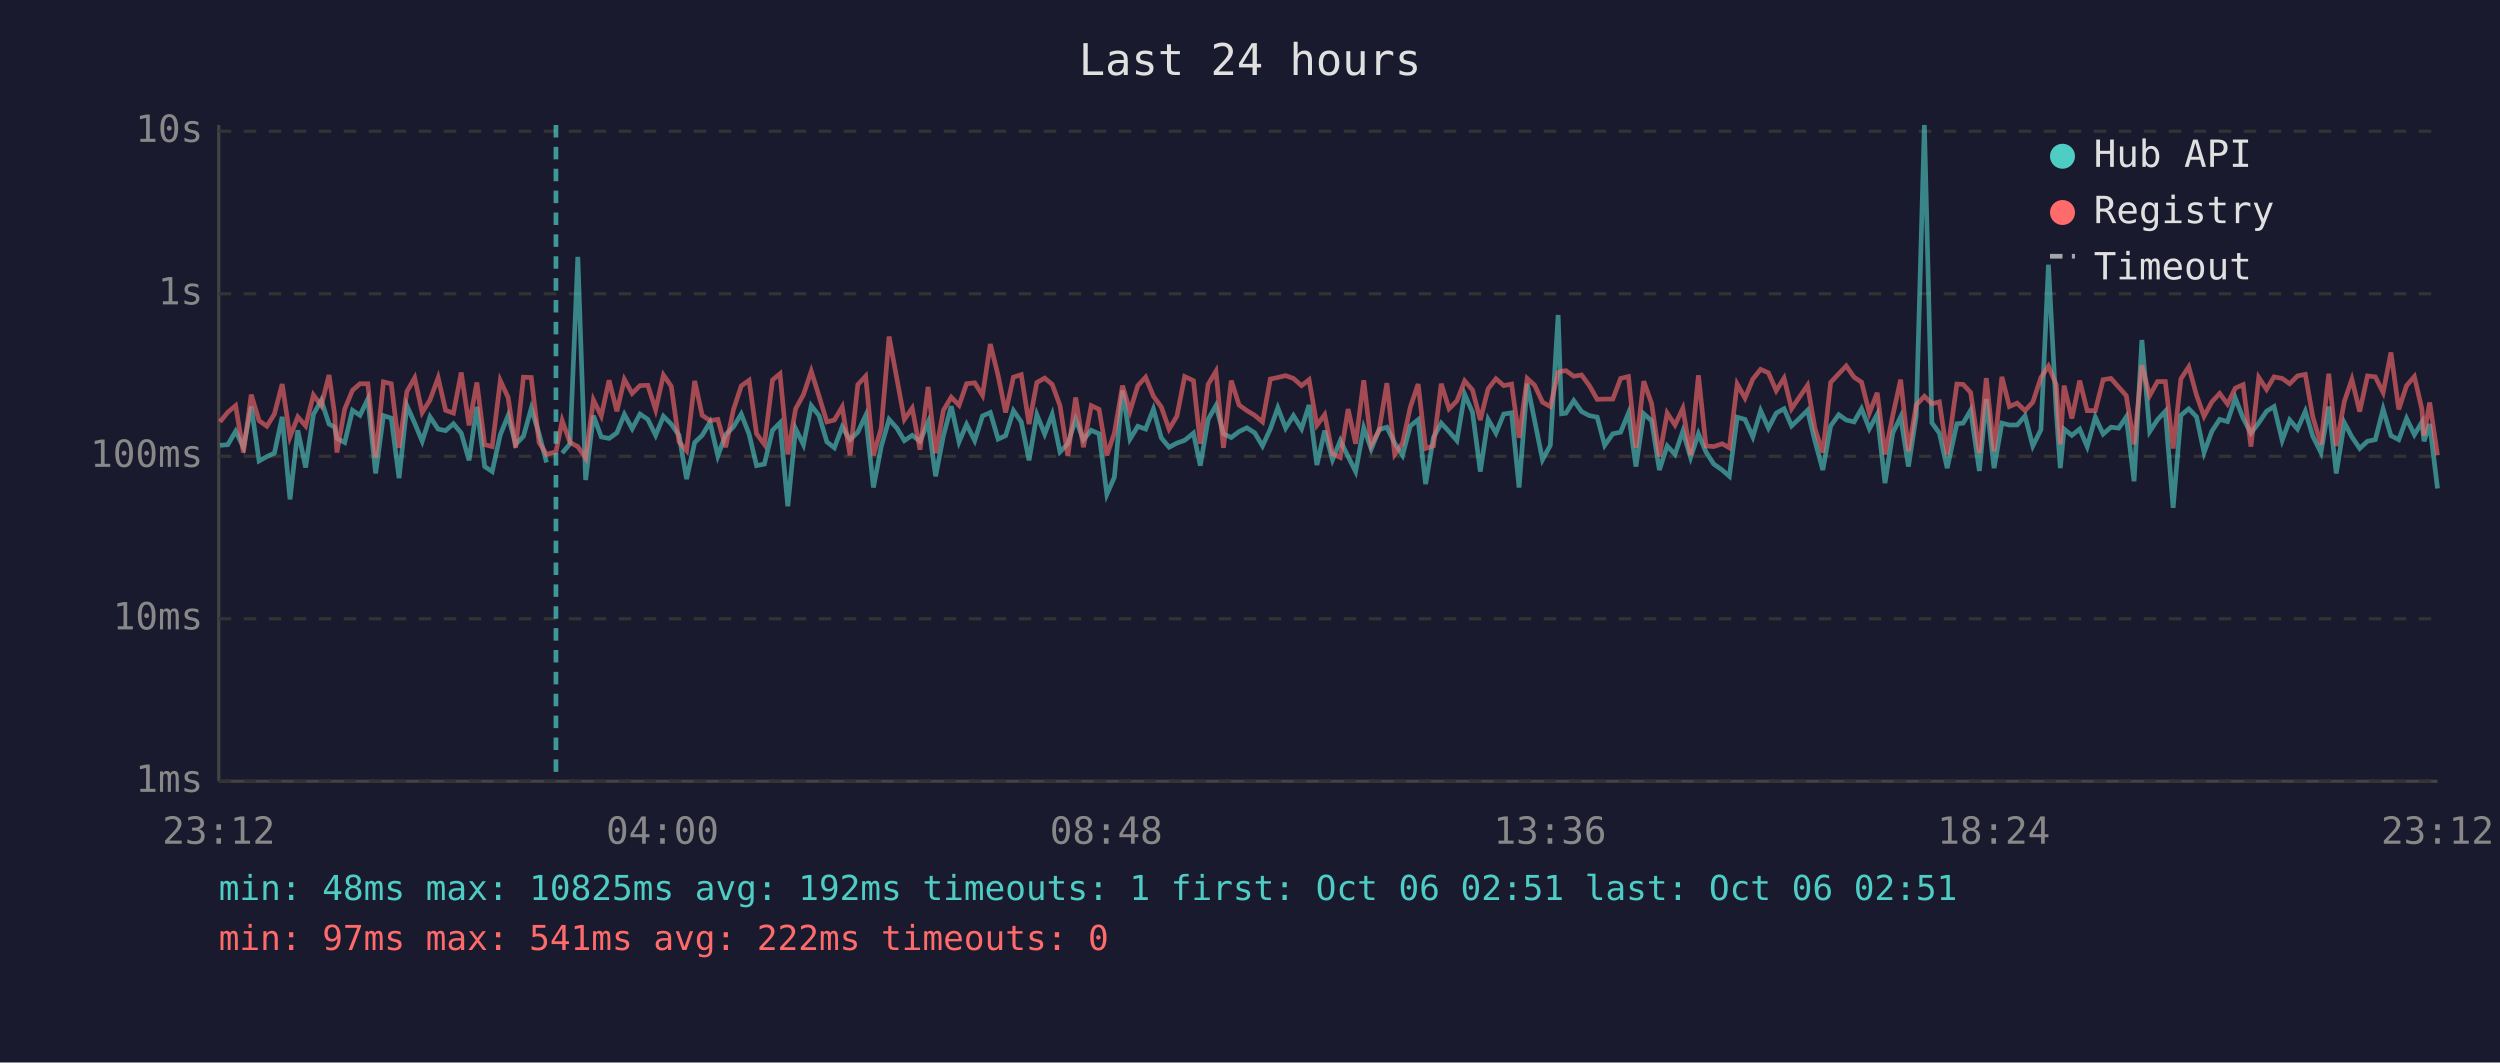
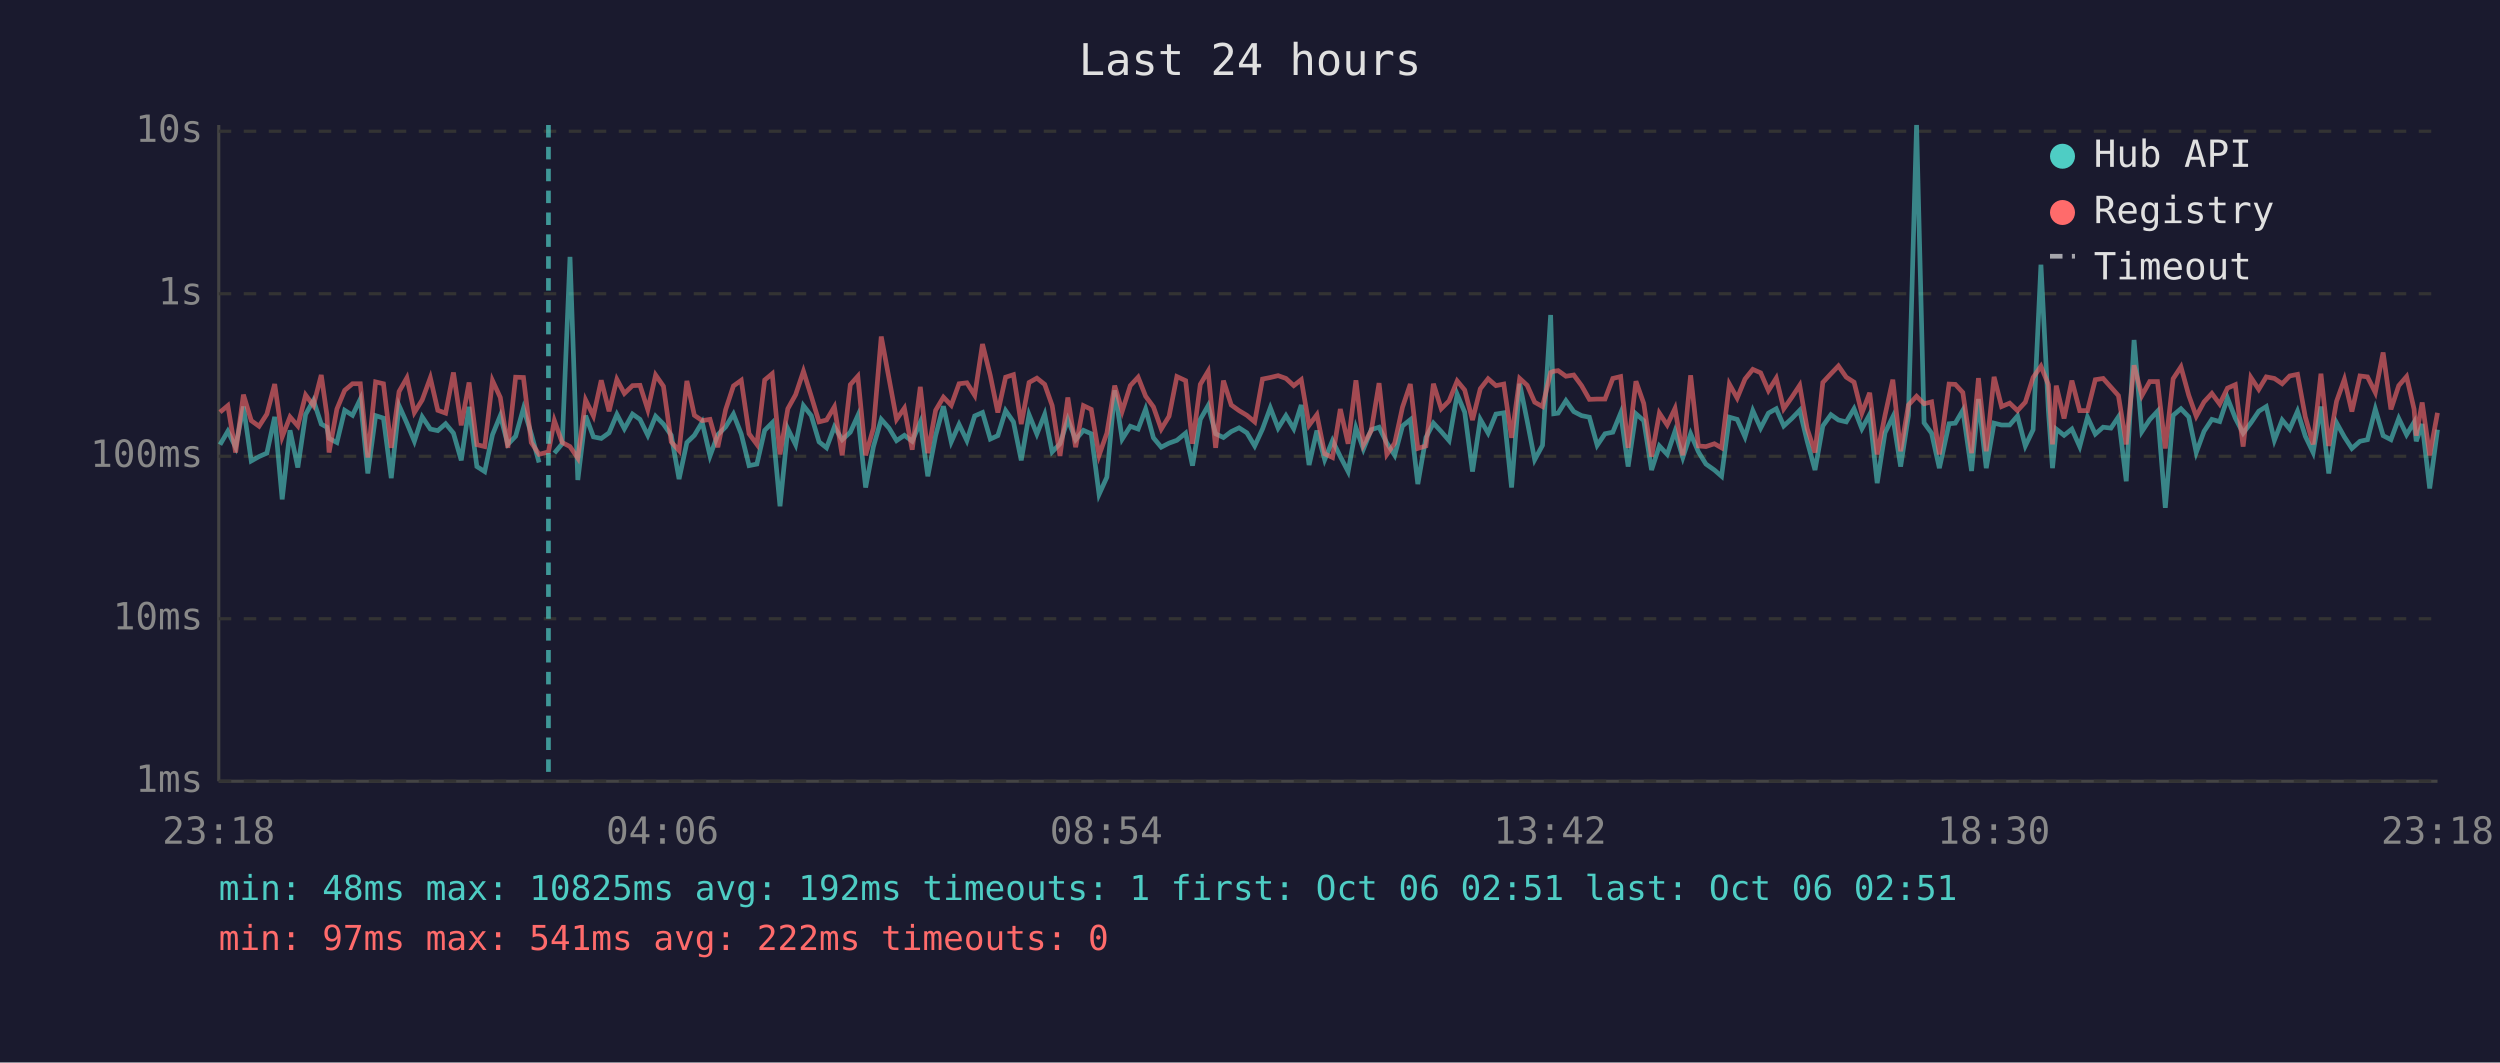
<svg xmlns="http://www.w3.org/2000/svg" viewBox="0 0 800 340" font-family="monospace" font-size="12">
  <rect width="800" height="340" fill="#1a1a2e" />
  <text x="400" y="24" fill="#e0e0e0" font-size="14" text-anchor="middle">Last 24 hours</text>
  <line x1="70" y1="40" x2="70" y2="250" stroke="#444" stroke-width="1" />
  <line x1="70" y1="250" x2="780" y2="250" stroke="#444" stroke-width="1" />
  <line x1="70" y1="250" x2="780" y2="250" stroke="#333" stroke-width="1" stroke-dasharray="4" />
  <text x="65" y="250" fill="#888" text-anchor="end" dominant-baseline="middle">1ms</text>
  <line x1="70" y1="198" x2="780" y2="198" stroke="#333" stroke-width="1" stroke-dasharray="4" />
  <text x="65" y="198" fill="#888" text-anchor="end" dominant-baseline="middle">10ms</text>
  <line x1="70" y1="146" x2="780" y2="146" stroke="#333" stroke-width="1" stroke-dasharray="4" />
  <text x="65" y="146" fill="#888" text-anchor="end" dominant-baseline="middle">100ms</text>
  <line x1="70" y1="94" x2="780" y2="94" stroke="#333" stroke-width="1" stroke-dasharray="4" />
  <text x="65" y="94" fill="#888" text-anchor="end" dominant-baseline="middle">1s</text>
  <line x1="70" y1="42" x2="780" y2="42" stroke="#333" stroke-width="1" stroke-dasharray="4" />
  <text x="65" y="42" fill="#888" text-anchor="end" dominant-baseline="middle">10s</text>
-   <text x="70" y="270" fill="#888" text-anchor="middle">23:12</text>
-   <text x="212" y="270" fill="#888" text-anchor="middle">04:00</text>
-   <text x="354" y="270" fill="#888" text-anchor="middle">08:48</text>
-   <text x="496" y="270" fill="#888" text-anchor="middle">13:36</text>
-   <text x="638" y="270" fill="#888" text-anchor="middle">18:24</text>
-   <text x="780" y="270" fill="#888" text-anchor="middle">23:12</text>
-   <polyline points="70.4,142.5 72.9,142.3 75.4,138.0 77.9,143.1 80.4,130.1 82.9,147.5 85.4,146.1 87.8,145.0 90.3,133.4 92.8,159.8 95.3,137.7 97.8,149.6 100.3,132.6 102.8,128.1 105.3,135.7 107.1,136.7 107.8,140.3 110.3,141.6 112.8,131.3 115.2,132.9 117.7,127.7 120.2,151.5 122.7,133.0 125.2,133.8 127.7,153.0 130.2,129.8 132.7,135.4 135.1,141.2 137.6,133.4 140.2,137.3 142.6,137.8 145.1,135.6 147.6,138.6 150.1,147.3 152.6,130.2 155.1,149.3 157.5,150.9 160.1,139.1 162.6,133.0 165.0,142.2 167.5,139.6 170.0,130.7 172.5,138.8 174.9,148.0" fill="none" stroke="#4ecdc4" stroke-width="1.5" opacity="0.6" />
-   <polyline points="179.9,145.0 182.4,142.0 184.9,82.2 187.4,153.6 189.9,133.0 192.4,139.8 194.9,140.3 197.4,138.5 199.8,132.6 202.3,137.2 204.8,132.5 207.3,134.2 209.8,139.3 212.3,133.2 214.8,135.7 217.3,139.3 219.7,153.3 222.3,141.6 224.7,139.3 227.2,135.1 229.7,145.9 232.2,139.1 234.7,136.6 237.2,132.5 239.7,138.9 242.1,149.0 244.6,148.5 247.2,137.7 249.6,135.3 252.1,162.0 254.6,137.2 257.1,142.3 259.6,129.8 262.1,133.0 264.6,141.4 267.0,143.3 269.5,136.6 272.0,140.7 274.5,138.3 277.0,133.0 279.5,156.0 282.0,142.9 284.5,134.2 287.0,137.0 289.4,141.0 291.9,139.3 294.4,141.2 297.0,135.1 299.4,152.4 301.9,139.4 304.4,130.0 306.9,141.4 309.3,135.8 311.9,141.0 314.4,133.1 316.9,132.0 319.4,140.5 321.8,139.4 324.3,131.4 326.8,135.0 329.3,147.3 331.8,132.7 334.3,138.9 336.7,132.6 339.2,144.6 341.7,142.0 344.2,134.2 346.7,140.7 349.2,137.7 351.7,138.8 354.2,158.2 356.6,152.7 359.2,124.9 361.6,140.5 364.1,136.4 366.6,137.3 369.1,130.9 371.6,140.1 374.1,143.1 376.6,141.8 379.1,140.9 381.9,138.6 384.1,149.0 386.6,134.2 389.1,129.8 391.5,138.8 394.0,140.0 396.5,138.1 399.0,136.9 401.5,138.5 404.0,142.7 406.5,137.3 408.9,130.5 411.4,137.0 413.9,133.0 416.5,137.2 418.9,129.6 421.4,148.8 423.9,137.8 426.4,147.1 428.9,141.0 431.4,146.1 433.8,150.9 436.4,136.9 438.8,143.7 441.3,137.5 443.8,136.7 446.3,141.8 448.8,145.7 451.3,136.3 453.8,134.3 456.2,154.9 458.7,140.0 461.2,135.4 463.7,138.1 466.2,141.0 468.7,126.2 471.2,131.9 473.7,150.9 476.2,134.2 478.7,138.6 481.2,132.5 483.7,132.1 486.1,156.0 488.7,122.8 491.1,134.7 493.6,147.1 496.1,142.5 498.6,100.8 499.7,132.4 501.1,132.2 503.6,128.2 506.1,131.7 508.6,133.0 511.1,133.5 513.5,142.5 516.1,138.8 518.6,138.3 521.1,132.2 523.5,149.3 526.0,132.4 528.5,134.6 531.0,150.4 533.5,142.7 536.0,145.4 538.5,138.0 541.0,146.4 543.5,138.8 545.9,144.6 548.4,148.5 551.1,150.4 553.4,152.4 555.9,133.5 558.4,134.2 560.9,139.8 563.4,131.4 565.9,137.0 568.4,132.2 570.9,130.8 573.3,136.3 575.8,133.9 578.4,131.3 580.8,141.2 583.3,150.4 585.8,136.3 588.4,132.7 590.8,134.4 593.3,135.0 595.7,130.8 598.2,137.2 600.7,132.6 603.2,154.6 605.7,138.5 608.2,133.4 610.7,149.3 613.2,133.0 615.8,40.0 618.2,135.3 620.6,138.6 623.1,149.8 626.2,135.6 628.2,135.4 630.6,131.3 633.4,150.7 635.6,127.7 638.1,149.8 640.6,135.4 643.0,136.0 645.5,136.0 648.0,133.1 650.5,142.7 653.1,137.5 655.5,84.7 658.0,131.6 659.3,149.8 660.5,137.3 663.0,139.3 665.5,137.3 667.9,142.9 670.5,133.5 673.0,138.9 675.5,136.7 678.0,137.0 680.4,133.4 682.9,154.0 685.4,108.8 687.9,138.1 690.4,134.3 692.9,131.6 695.4,162.5 697.9,132.9 700.4,130.8 702.9,133.4 705.3,144.8 707.8,138.0 710.3,134.2 712.8,134.9 715.3,127.4 717.8,133.8 720.3,138.6 722.8,135.3 725.3,131.6 727.7,130.1 730.3,140.9 732.7,134.4 735.2,137.3 737.7,131.6 740.1,139.6 742.7,144.8 745.2,130.1 747.6,151.5 750.2,135.3 752.6,139.8 755.1,143.5 757.6,141.2 760.1,140.7 762.6,130.9 765.1,139.4 767.6,140.7 770.1,133.9 772.6,139.1 775.0,135.1 775.7,141.2 777.5,135.7 780.0,156.3" fill="none" stroke="#4ecdc4" stroke-width="1.5" opacity="0.6" />
-   <polyline points="70.4,135.0 72.9,131.9 75.4,129.8 77.9,144.8 80.4,126.3 82.9,134.6 85.4,136.4 87.8,132.5 90.3,122.9 92.8,139.8 95.3,133.4 97.8,136.3 100.3,126.4 102.8,129.8 105.3,120.0 107.1,132.7 107.8,144.8 110.3,130.9 112.8,124.9 115.2,122.8 117.7,122.8 120.2,146.4 122.7,122.2 125.2,122.8 127.7,143.3 130.2,125.3 132.7,120.9 135.1,132.0 137.6,128.0 140.2,120.9 142.6,131.3 145.1,132.2 147.6,119.2 150.1,136.1 152.6,122.4 155.1,142.3 157.5,142.9 160.1,121.8 162.6,127.2 165.0,143.3 167.5,120.7 170.0,120.8 172.5,141.6 174.9,145.4 177.9,144.6 179.9,134.6 182.4,141.6 184.9,142.9 187.4,146.6 189.9,128.0 192.4,133.1 194.9,121.7 197.4,131.6 199.8,121.4 202.3,125.9 204.8,123.4 207.3,123.3 209.8,131.1 212.3,120.0 214.8,123.6 217.3,141.4 219.7,144.2 222.3,121.9 224.7,132.9 227.2,134.6 229.7,134.2 232.2,143.1 234.7,131.1 237.2,123.5 239.7,121.7 242.1,138.8 244.6,142.2 247.2,121.6 249.6,119.6 252.1,145.4 254.6,130.8 257.1,126.3 259.6,118.8 262.1,126.8 264.6,135.0 267.0,134.4 269.5,130.2 272.0,145.7 274.5,123.1 277.0,120.4 279.5,145.7 282.0,137.0 284.5,107.7 287.0,121.2 289.4,134.2 291.9,130.6 294.4,143.9 297.0,123.8 299.4,145.0 301.9,131.3 304.4,127.1 306.9,129.7 309.3,122.8 311.9,122.5 314.4,126.5 316.9,110.1 319.4,120.2 321.8,132.0 324.3,120.7 326.8,119.9 329.3,135.7 331.8,122.4 334.3,121.0 336.7,123.0 339.2,129.8 341.7,145.9 344.2,127.2 346.7,143.1 349.2,129.8 351.7,131.0 354.2,145.7 356.6,138.6 359.2,123.4 361.6,131.6 364.1,123.4 366.6,120.7 369.1,126.8 371.6,130.2 374.1,137.3 376.6,133.2 379.1,120.5 381.9,121.8 384.1,142.0 386.6,123.0 389.1,118.8 391.5,143.3 394.0,121.8 396.5,129.6 399.0,131.4 401.5,132.9 404.0,135.0 406.5,121.3 408.9,120.8 411.4,120.2 413.9,121.1 416.5,123.4 418.9,121.5 421.4,136.1 423.9,132.7 426.4,145.2 428.9,146.4 431.4,130.9 433.8,142.0 436.4,121.7 438.8,142.3 441.3,137.8 443.8,122.6 446.3,145.4 448.8,141.8 451.3,130.3 453.8,122.9 456.2,143.5 458.7,142.7 461.2,122.8 463.7,130.8 466.2,128.3 468.7,121.9 471.2,124.8 473.7,134.4 476.2,124.4 478.7,121.2 481.2,123.4 483.7,122.9 486.1,140.1 488.7,121.1 491.1,123.3 493.6,128.7 496.1,130.1 498.6,119.2 499.7,118.8 501.1,118.6 503.6,120.4 506.1,120.0 508.6,123.4 511.1,127.8 513.5,127.7 516.1,127.7 518.6,121.1 521.1,120.5 523.5,143.3 526.0,122.0 528.5,129.1 531.0,146.1 533.5,132.2 536.0,136.0 538.5,130.7 541.0,145.7 543.5,120.1 545.9,142.7 548.4,142.9 551.1,142.0 553.4,143.3 555.9,122.9 558.4,127.4 560.9,121.3 563.4,118.2 565.9,119.3 568.4,125.0 570.9,121.0 573.3,130.8 575.8,127.1 578.4,123.3 580.8,137.2 583.3,144.8 585.8,122.4 588.4,119.6 590.8,117.1 593.3,120.7 595.7,122.3 598.2,132.2 600.7,125.7 603.2,145.4 605.7,132.9 608.2,121.5 610.7,144.4 613.2,129.6 615.8,126.8 618.2,129.2 620.6,128.6 623.1,145.4 626.2,122.9 628.2,123.0 630.6,125.6 633.4,145.0 635.6,121.0 638.1,144.4 640.6,120.6 643.0,130.1 645.5,129.0 648.0,131.4 650.5,128.7 653.1,120.8 655.5,117.2 658.0,123.1 659.3,142.2 660.5,123.4 663.0,133.9 665.5,121.8 667.9,131.4 670.5,131.4 673.0,121.5 675.5,121.1 678.0,123.9 680.4,126.6 682.9,142.2 685.4,116.9 687.9,126.6 690.4,122.1 692.9,122.1 695.4,143.5 697.9,121.2 700.4,117.4 702.9,126.5 705.3,133.2 707.8,128.6 710.3,125.9 712.8,129.3 715.3,124.2 717.8,123.1 720.3,142.9 722.8,120.8 725.3,124.6 727.7,120.6 730.3,121.1 732.7,122.8 735.2,120.3 737.7,119.8 740.1,133.4 742.7,142.2 745.2,119.6 747.6,142.7 750.2,128.4 752.6,121.4 755.1,131.7 757.6,120.3 760.1,120.6 762.6,125.6 765.1,112.8 767.6,131.0 770.1,123.4 772.6,120.5 775.0,130.9 775.7,139.4 777.5,128.8 780.0,145.7" fill="none" stroke="#ff6b6b" stroke-width="1.5" opacity="0.6" />
-   <line x1="177.9" y1="40" x2="177.9" y2="250" stroke="#4ecdc4" stroke-width="1.5" stroke-dasharray="4,3" opacity="0.7" />
+   <text x="70" y="270" fill="#888" text-anchor="middle">23:18</text>
+   <text x="212" y="270" fill="#888" text-anchor="middle">04:06</text>
+   <text x="354" y="270" fill="#888" text-anchor="middle">08:54</text>
+   <text x="496" y="270" fill="#888" text-anchor="middle">13:42</text>
+   <text x="638" y="270" fill="#888" text-anchor="middle">18:30</text>
+   <text x="780" y="270" fill="#888" text-anchor="middle">23:18</text>
+   <polyline points="70.4,142.3 72.9,138.0 75.4,143.1 77.9,130.1 80.4,147.5 82.9,146.1 85.4,145.0 87.9,133.4 90.3,159.8 92.8,137.7 95.3,149.6 97.8,132.6 100.3,128.1 102.8,135.7 104.6,136.7 105.3,140.3 107.8,141.6 110.3,131.3 112.8,132.9 115.3,127.7 117.7,151.5 120.2,133.0 122.7,133.8 125.2,153.0 127.7,129.8 130.2,135.4 132.6,141.2 135.1,133.4 137.7,137.3 140.1,137.8 142.6,135.6 145.1,138.6 147.6,147.3 150.1,130.2 152.6,149.3 155.1,150.9 157.6,139.1 160.1,133.0 162.5,142.2 165.0,139.6 167.5,130.7 170.0,138.8 172.5,148.0" fill="none" stroke="#4ecdc4" stroke-width="1.5" opacity="0.6" />
+   <polyline points="177.4,145.0 179.9,142.0 182.4,82.2 184.9,153.6 187.4,133.0 189.9,139.8 192.4,140.3 194.9,138.5 197.4,132.6 199.8,137.2 202.4,132.5 204.8,134.2 207.3,139.3 209.8,133.2 212.3,135.7 214.8,139.3 217.3,153.3 219.8,141.6 222.2,139.3 224.7,135.1 227.2,145.9 229.7,139.1 232.2,136.6 234.7,132.5 237.2,138.9 239.7,149.0 242.2,148.5 244.7,137.7 247.1,135.3 249.6,162.0 252.1,137.2 254.6,142.3 257.1,129.8 259.6,133.0 262.1,141.4 264.5,143.3 267.0,136.6 269.5,140.7 272.1,138.3 274.5,133.0 277.0,156.0 279.5,142.9 282.0,134.2 284.5,137.0 286.9,141.0 289.4,139.3 291.9,141.2 294.5,135.1 296.9,152.4 299.4,139.4 301.9,130.0 304.4,141.4 306.9,135.8 309.4,141.0 311.9,133.1 314.4,132.0 316.9,140.5 319.3,139.4 321.8,131.4 324.3,135.0 326.8,147.3 329.3,132.7 331.8,138.9 334.3,132.6 336.7,144.6 339.2,142.0 341.7,134.2 344.2,140.7 346.7,137.7 349.2,138.8 351.7,158.2 354.2,152.7 356.7,124.9 359.1,140.5 361.7,136.4 364.2,137.3 366.6,130.9 369.1,140.1 371.6,143.1 374.1,141.8 376.6,140.9 379.4,138.6 381.6,149.0 384.1,134.2 386.6,129.8 389.0,138.8 391.5,140.0 394.0,138.1 396.5,136.9 399.0,138.5 401.5,142.7 404.0,137.3 406.5,130.5 409.0,137.0 411.5,133.0 414.0,137.2 416.4,129.6 418.9,148.8 421.4,137.8 423.9,147.1 426.4,141.0 428.9,146.1 431.4,150.9 433.9,136.9 436.3,143.7 438.8,137.5 441.3,136.7 443.8,141.8 446.3,145.7 448.8,136.3 451.3,134.3 453.7,154.9 456.3,140.0 458.7,135.4 461.2,138.1 463.7,141.0 466.3,126.2 468.7,131.9 471.2,150.9 473.7,134.2 476.2,138.6 478.7,132.5 481.2,132.1 483.7,156.0 486.3,122.8 488.7,134.7 491.1,147.1 493.6,142.5 496.2,100.8 497.2,132.4 498.6,132.2 501.1,128.2 503.6,131.7 506.1,133.0 508.6,133.5 511.1,142.5 513.6,138.8 516.1,138.3 518.6,132.2 521.0,149.3 523.5,132.4 526.0,134.6 528.5,150.4 531.0,142.7 533.5,145.4 536.0,138.0 538.5,146.4 541.0,138.8 543.5,144.6 545.9,148.5 548.6,150.4 550.9,152.4 553.4,133.5 555.9,134.2 558.4,139.8 560.9,131.4 563.4,137.0 565.9,132.2 568.4,130.8 570.8,136.3 573.4,133.9 575.9,131.3 578.3,141.2 580.8,150.4 583.3,136.3 585.9,132.7 588.3,134.4 590.8,135.0 593.3,130.8 595.8,137.2 598.3,132.6 600.7,154.6 603.2,138.5 605.7,133.4 608.2,149.3 610.7,133.0 613.3,40.0 615.7,135.3 618.1,138.6 620.6,149.8 623.7,135.6 625.7,135.4 628.1,131.3 630.9,150.7 633.1,127.7 635.6,149.8 638.1,135.4 640.5,136.0 643.1,136.0 645.6,133.1 648.1,142.7 650.6,137.5 653.1,84.7 655.5,131.6 656.8,149.8 658.0,137.3 660.5,139.3 663.0,137.3 665.5,142.9 668.0,133.5 670.5,138.9 673.0,136.7 675.5,137.0 677.9,133.4 680.4,154.0 682.9,108.8 685.4,138.1 687.9,134.3 690.4,131.6 692.9,162.5 695.4,132.9 697.9,130.8 700.4,133.4 702.8,144.8 705.3,138.0 707.8,134.2 710.3,134.9 712.8,127.4 715.3,133.8 717.8,138.6 720.3,135.3 722.8,131.6 725.2,130.1 727.8,140.9 730.3,134.4 732.7,137.3 735.2,131.6 737.7,139.6 740.2,144.8 742.7,130.1 745.2,151.5 747.7,135.3 750.2,139.8 752.6,143.5 755.2,141.2 757.6,140.7 760.1,130.9 762.6,139.4 765.1,140.7 767.6,133.9 770.1,139.1 772.5,135.1 773.2,141.2 775.1,135.7 777.5,156.3 780.0,137.5" fill="none" stroke="#4ecdc4" stroke-width="1.5" opacity="0.6" />
+   <polyline points="70.4,131.9 72.9,129.8 75.4,144.8 77.9,126.3 80.4,134.6 82.9,136.4 85.4,132.5 87.9,122.9 90.3,139.8 92.8,133.4 95.3,136.3 97.8,126.4 100.3,129.8 102.8,120.0 104.6,132.7 105.3,144.8 107.8,130.9 110.3,124.9 112.8,122.8 115.3,122.8 117.7,146.4 120.2,122.2 122.7,122.8 125.2,143.3 127.7,125.3 130.2,120.9 132.6,132.0 135.1,128.0 137.7,120.9 140.1,131.3 142.6,132.2 145.1,119.2 147.6,136.1 150.1,122.4 152.6,142.3 155.1,142.9 157.6,121.8 160.1,127.2 162.5,143.3 165.0,120.7 167.5,120.8 170.0,141.6 172.5,145.4 175.5,144.6 177.4,134.6 179.9,141.6 182.4,142.9 184.9,146.6 187.4,128.0 189.9,133.1 192.4,121.7 194.9,131.6 197.4,121.4 199.8,125.9 202.4,123.4 204.8,123.3 207.3,131.1 209.8,120.0 212.3,123.6 214.8,141.4 217.3,144.2 219.8,121.9 222.2,132.9 224.7,134.6 227.2,134.2 229.7,143.1 232.2,131.1 234.7,123.5 237.2,121.7 239.7,138.8 242.2,142.2 244.7,121.6 247.1,119.6 249.6,145.4 252.1,130.8 254.6,126.3 257.1,118.8 259.6,126.8 262.1,135.0 264.5,134.4 267.0,130.2 269.5,145.7 272.1,123.1 274.5,120.4 277.0,145.7 279.5,137.0 282.0,107.7 284.5,121.2 286.9,134.2 289.4,130.6 291.9,143.9 294.5,123.8 296.9,145.0 299.4,131.3 301.9,127.1 304.4,129.7 306.9,122.8 309.4,122.5 311.9,126.5 314.4,110.1 316.9,120.2 319.3,132.0 321.8,120.7 324.3,119.9 326.8,135.7 329.3,122.4 331.8,121.0 334.3,123.0 336.7,129.8 339.2,145.9 341.7,127.2 344.2,143.1 346.7,129.8 349.2,131.0 351.7,145.7 354.2,138.6 356.7,123.4 359.1,131.6 361.7,123.4 364.2,120.7 366.6,126.8 369.1,130.2 371.6,137.3 374.1,133.2 376.6,120.5 379.4,121.8 381.6,142.0 384.1,123.0 386.6,118.8 389.0,143.3 391.5,121.8 394.0,129.6 396.5,131.4 399.0,132.9 401.5,135.0 404.0,121.3 406.5,120.8 409.0,120.2 411.5,121.1 414.0,123.4 416.4,121.5 418.9,136.1 421.4,132.7 423.9,145.2 426.4,146.4 428.9,130.9 431.4,142.0 433.9,121.7 436.3,142.3 438.8,137.8 441.3,122.6 443.8,145.4 446.3,141.8 448.8,130.3 451.3,122.9 453.7,143.5 456.3,142.7 458.7,122.8 461.2,130.8 463.7,128.3 466.3,121.9 468.7,124.8 471.2,134.4 473.7,124.4 476.2,121.2 478.7,123.4 481.2,122.9 483.7,140.1 486.3,121.1 488.7,123.3 491.1,128.7 493.6,130.1 496.2,119.2 497.2,118.8 498.6,118.6 501.1,120.4 503.6,120.0 506.1,123.4 508.6,127.8 511.1,127.7 513.6,127.7 516.1,121.1 518.6,120.5 521.0,143.3 523.5,122.0 526.0,129.1 528.5,146.1 531.0,132.2 533.5,136.0 536.0,130.7 538.5,145.7 541.0,120.1 543.5,142.7 545.9,142.9 548.6,142.0 550.9,143.3 553.4,122.9 555.9,127.4 558.4,121.3 560.9,118.2 563.4,119.3 565.9,125.0 568.4,121.0 570.8,130.8 573.4,127.1 575.9,123.3 578.3,137.2 580.8,144.8 583.3,122.4 585.9,119.6 588.3,117.1 590.8,120.7 593.3,122.3 595.8,132.2 598.3,125.7 600.7,145.4 603.2,132.9 605.7,121.5 608.2,144.4 610.7,129.6 613.3,126.8 615.7,129.2 618.1,128.6 620.6,145.4 623.7,122.9 625.7,123.0 628.1,125.6 630.9,145.0 633.1,121.0 635.6,144.4 638.1,120.6 640.5,130.1 643.1,129.0 645.6,131.4 648.1,128.7 650.6,120.8 653.1,117.2 655.5,123.1 656.8,142.2 658.0,123.4 660.5,133.9 663.0,121.8 665.5,131.4 668.0,131.4 670.5,121.5 673.0,121.1 675.5,123.9 677.9,126.6 680.4,142.2 682.9,116.9 685.4,126.6 687.9,122.1 690.4,122.1 692.9,143.5 695.4,121.2 697.9,117.4 700.4,126.5 702.8,133.2 705.3,128.6 707.8,125.9 710.3,129.3 712.8,124.2 715.3,123.1 717.8,142.9 720.3,120.8 722.8,124.6 725.2,120.6 727.8,121.1 730.3,122.8 732.7,120.3 735.2,119.8 737.7,133.4 740.2,142.2 742.7,119.6 745.2,142.7 747.7,128.4 750.2,121.4 752.6,131.7 755.2,120.3 757.6,120.6 760.1,125.6 762.6,112.8 765.1,131.0 767.6,123.4 770.1,120.5 772.5,130.9 773.2,139.4 775.1,128.8 777.5,145.7 780.0,132.1" fill="none" stroke="#ff6b6b" stroke-width="1.5" opacity="0.6" />
+   <line x1="175.5" y1="40" x2="175.5" y2="250" stroke="#4ecdc4" stroke-width="1.5" stroke-dasharray="4,3" opacity="0.7" />
  <circle cx="660" cy="50" r="4" fill="#4ecdc4" />
  <text x="670" y="50" fill="#e0e0e0" dominant-baseline="middle">Hub API</text>
  <circle cx="660" cy="68" r="4" fill="#ff6b6b" />
  <text x="670" y="68" fill="#e0e0e0" dominant-baseline="middle">Registry</text>
  <line x1="656" y1="82" x2="664" y2="82" stroke="#e0e0e0" stroke-width="1.5" stroke-dasharray="4,3" opacity="0.7" />
  <text x="670" y="86" fill="#e0e0e0" dominant-baseline="middle">Timeout</text>
  <text x="70" y="288" fill="#4ecdc4" font-size="11">min: 48ms  max: 10825ms  avg: 192ms  timeouts: 1  first: Oct 06 02:51  last: Oct 06 02:51</text>
  <text x="70" y="304" fill="#ff6b6b" font-size="11">min: 97ms  max: 541ms  avg: 222ms  timeouts: 0</text>
</svg>
